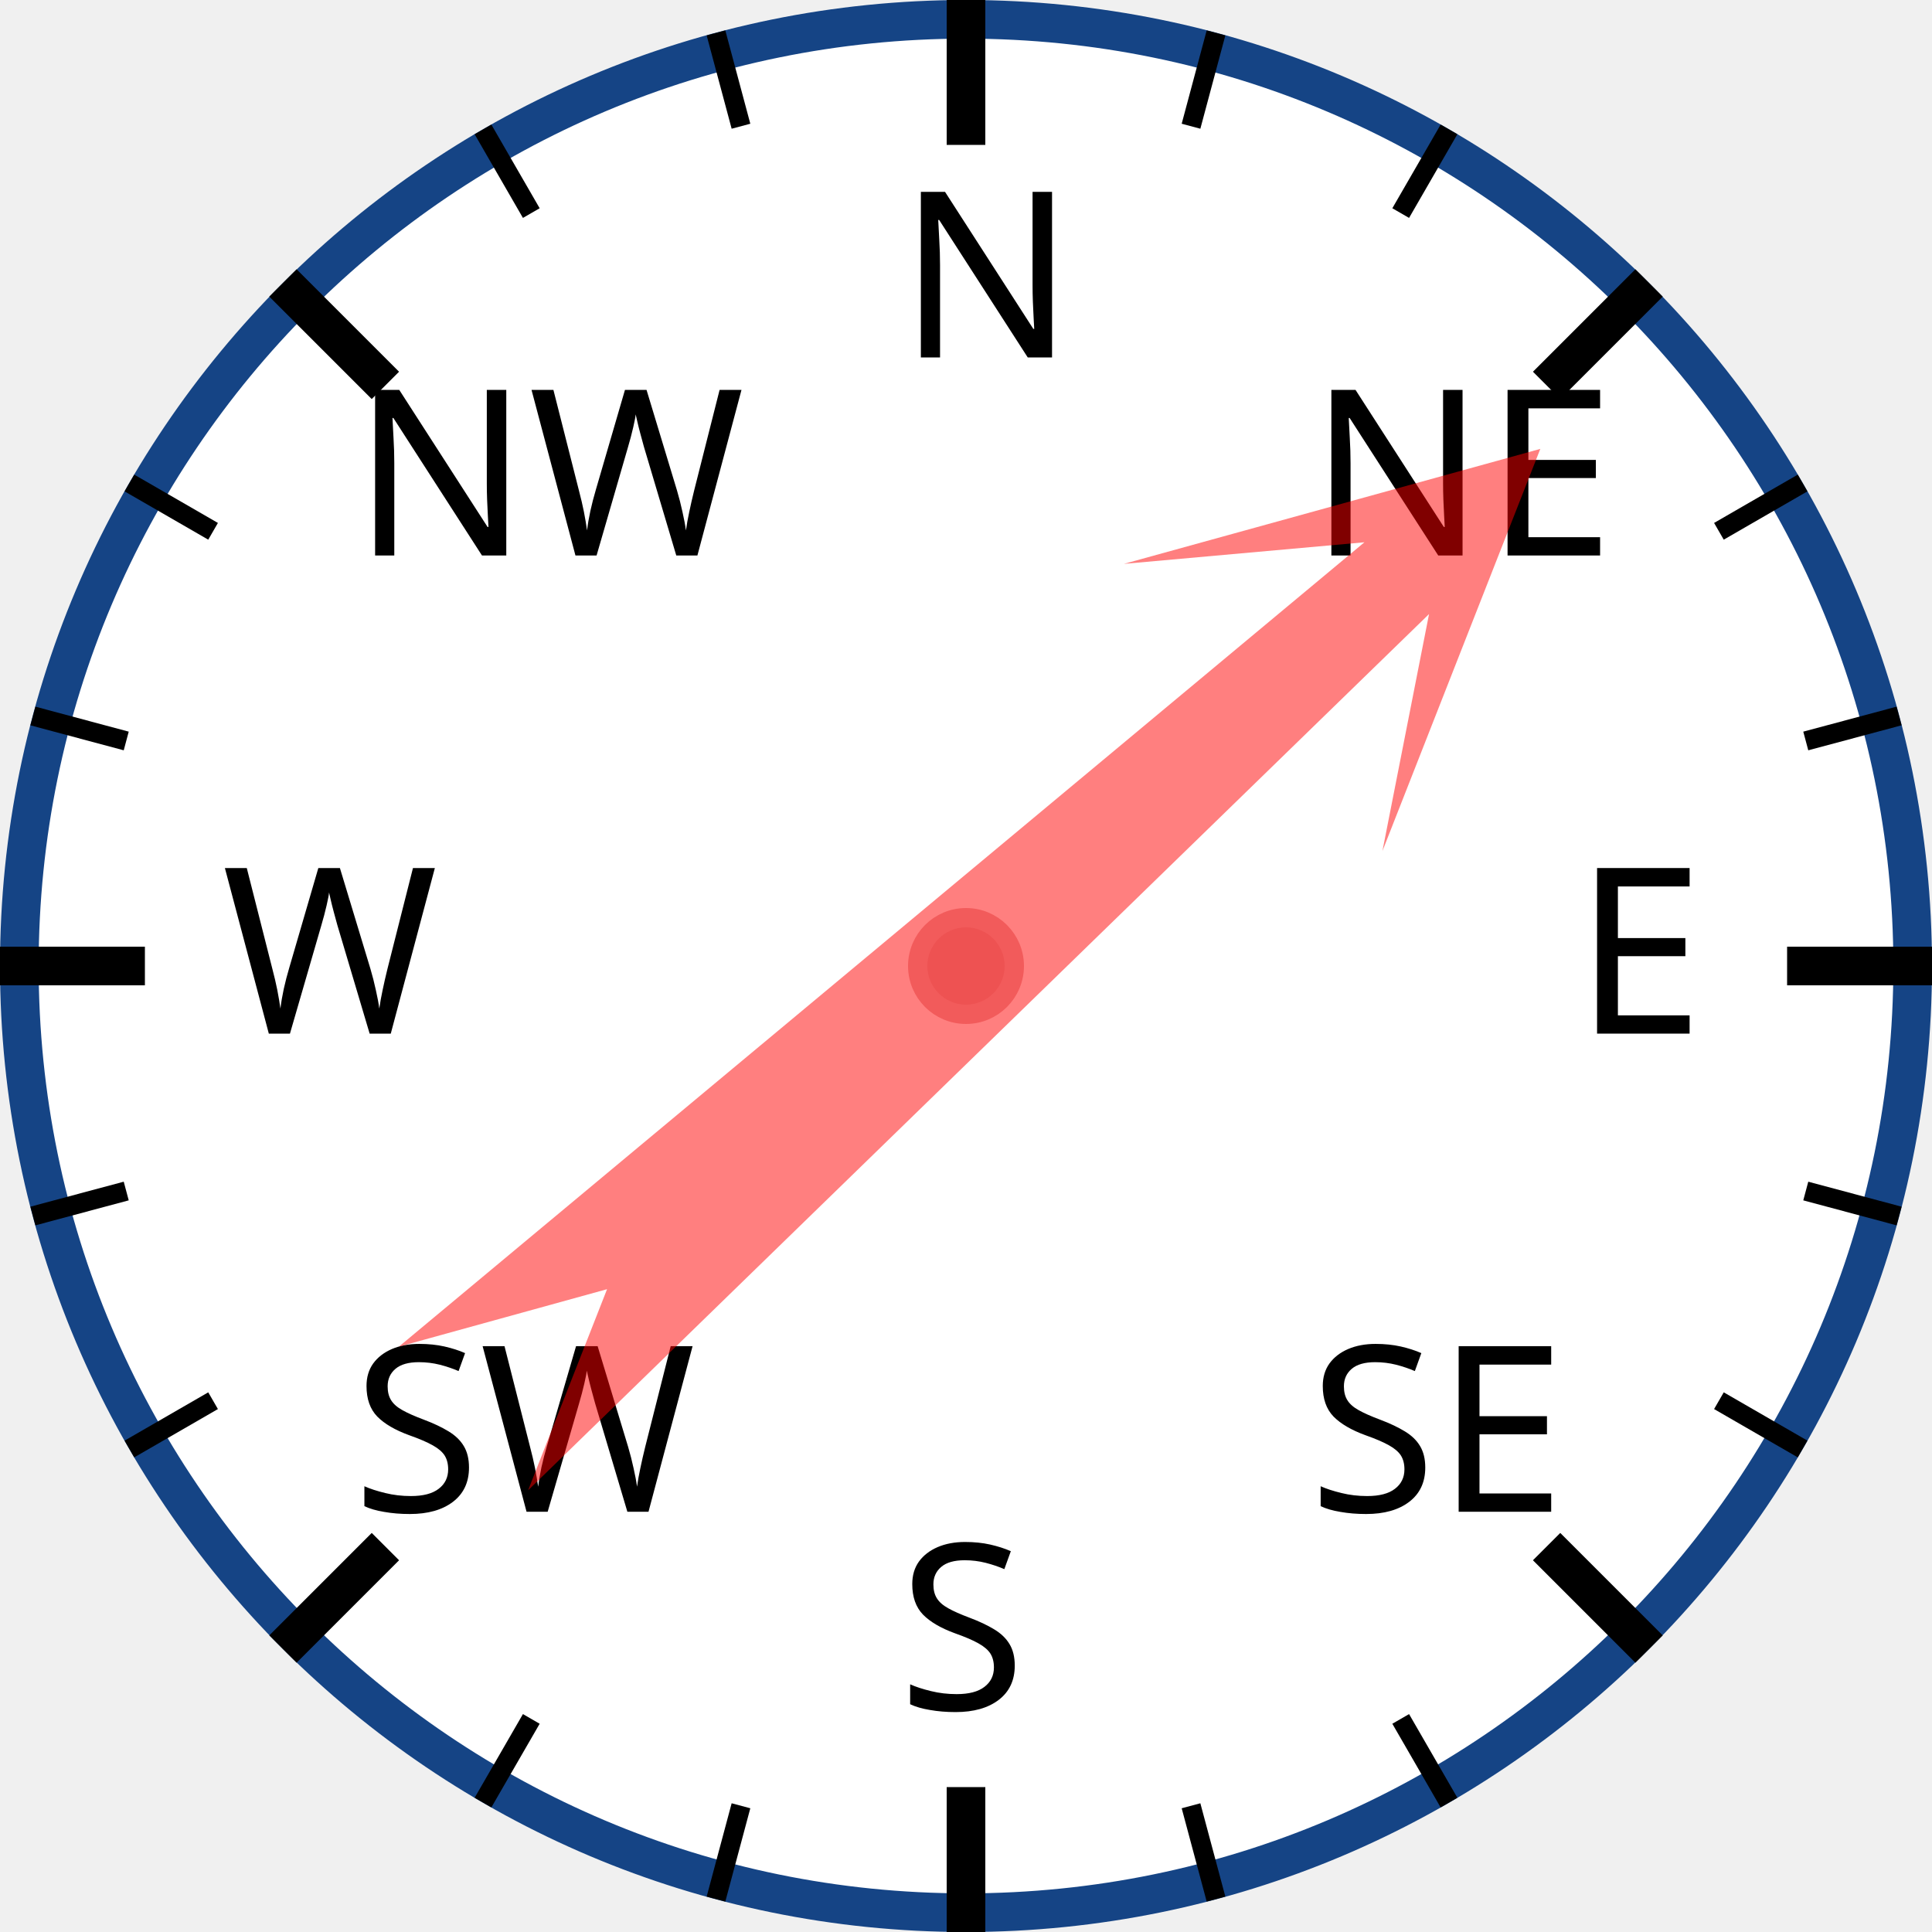
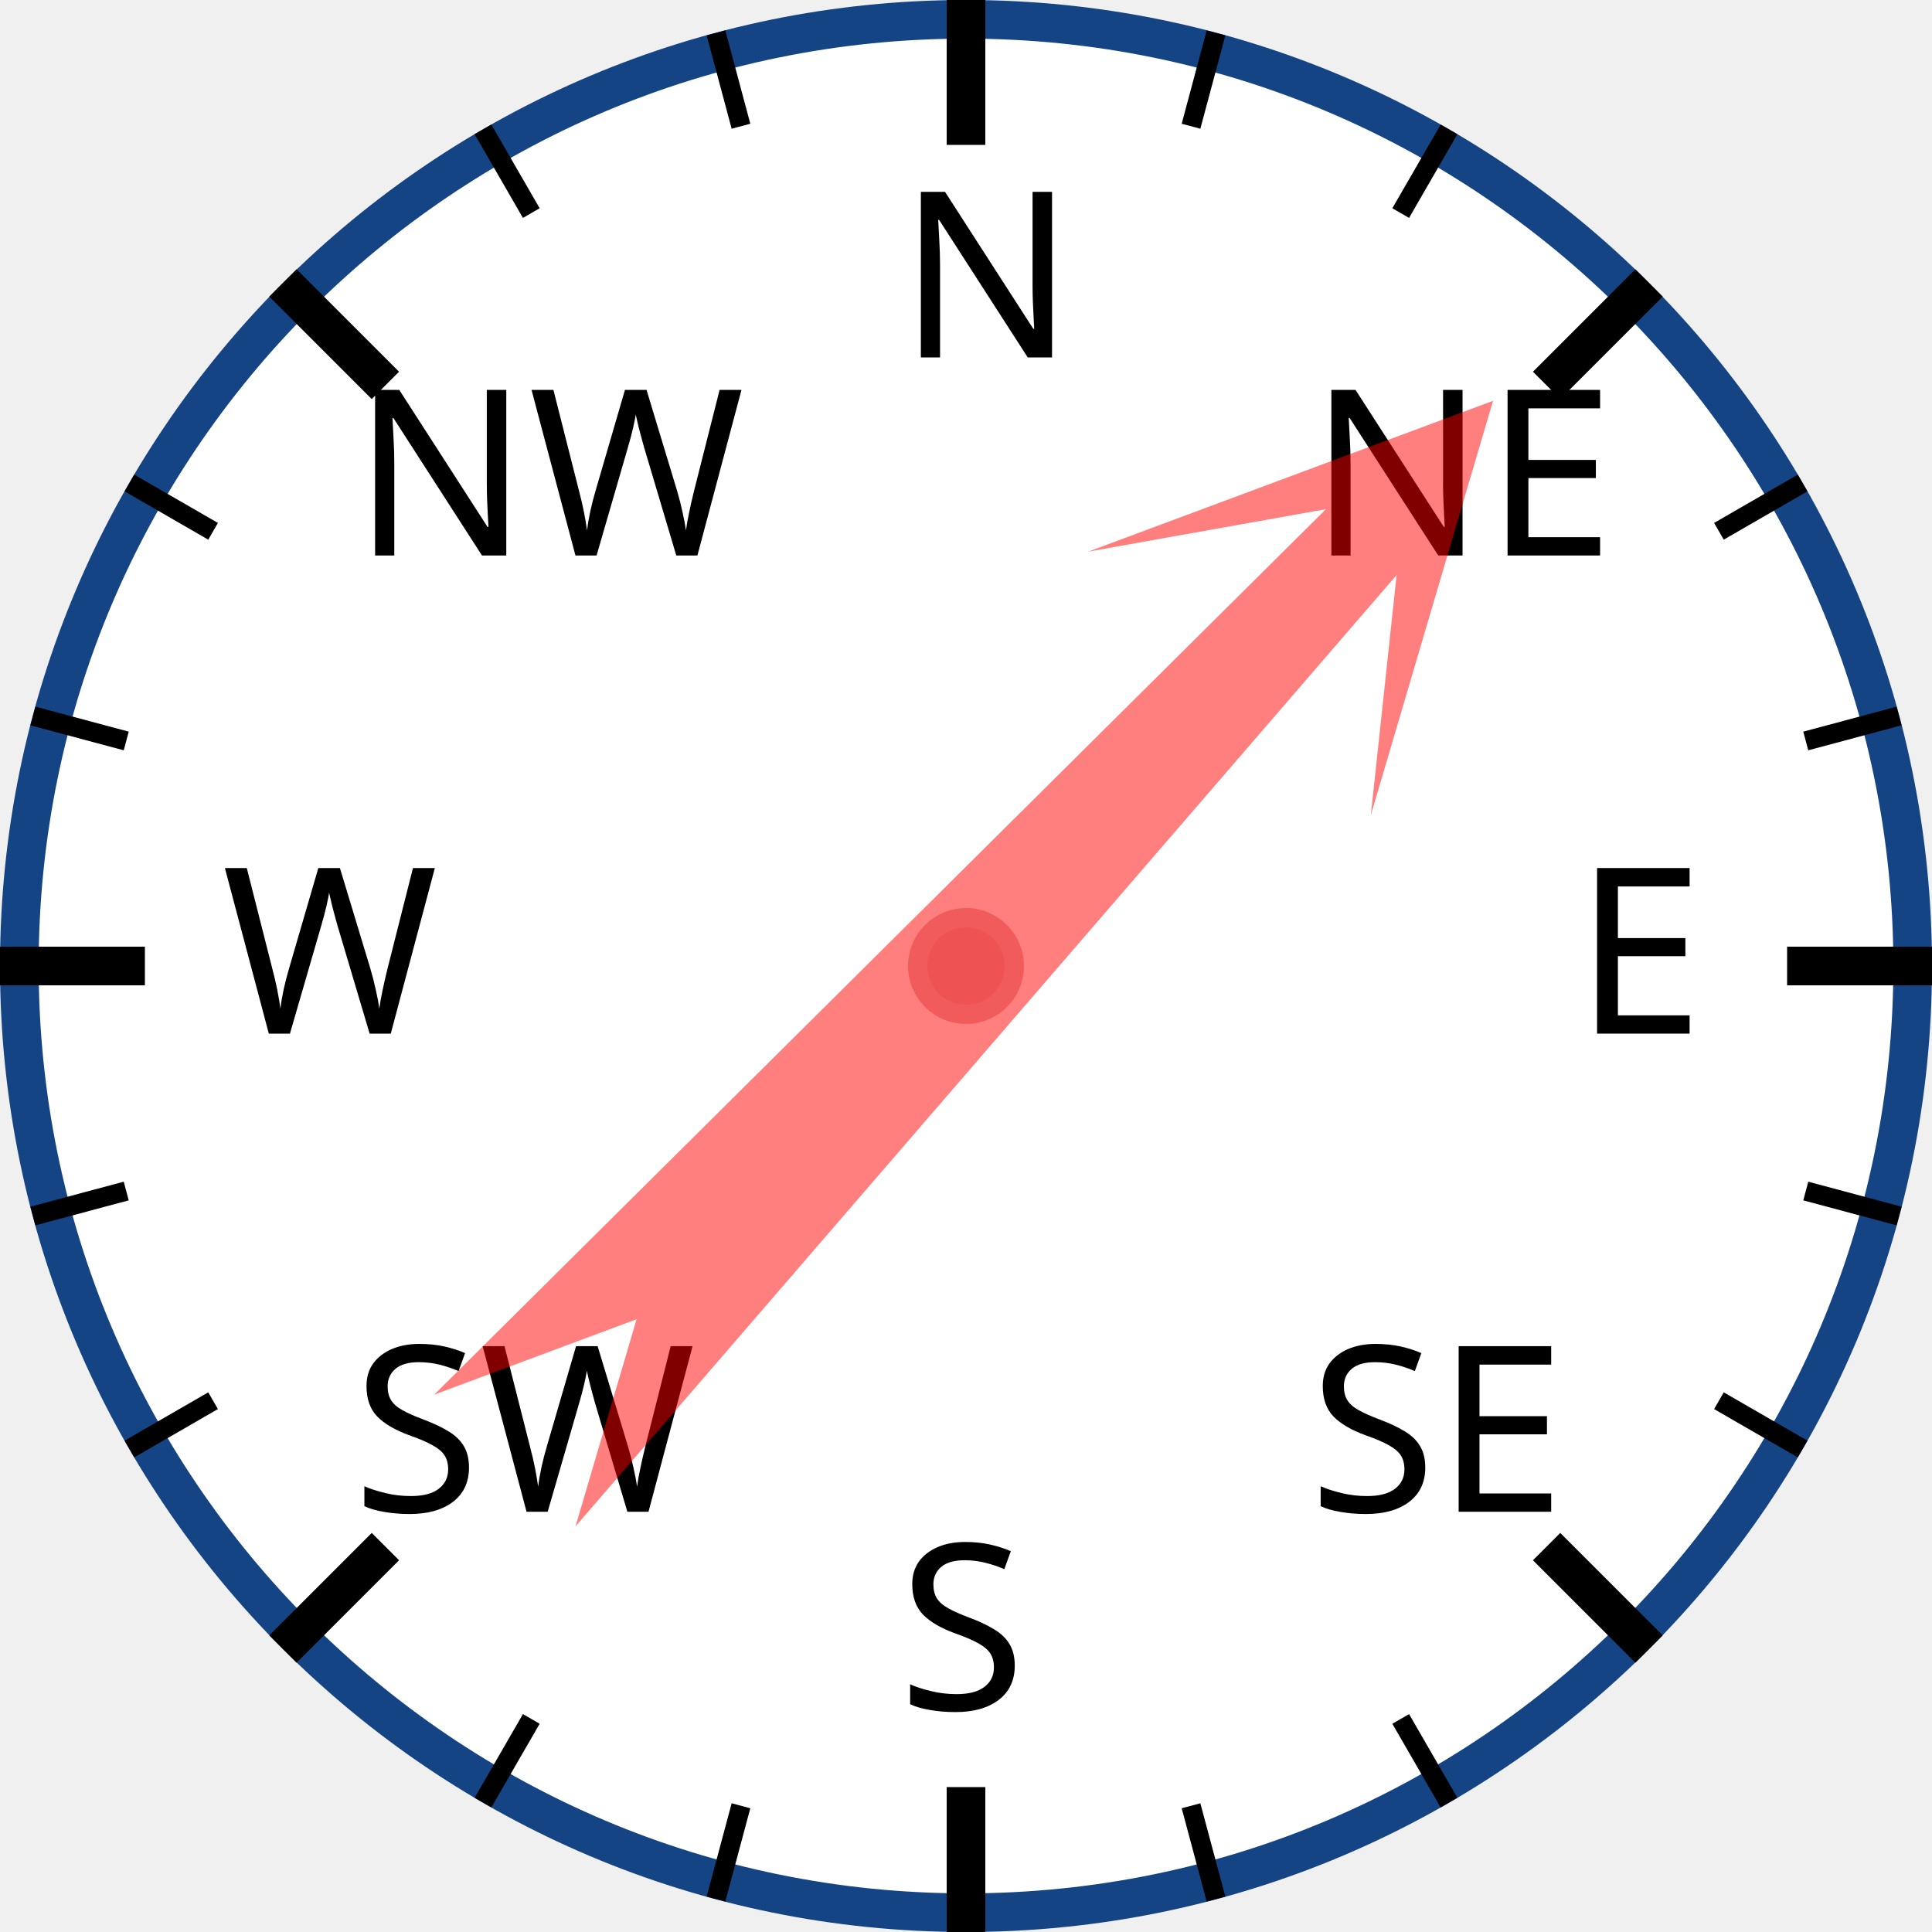
<svg xmlns="http://www.w3.org/2000/svg" width="120px" height="120px" viewBox="0 0 200 200">
  <circle cx="100" cy="100" r="98" style="fill: white; stroke: #154485; stroke-width: 4;" />
  <text x="93.0" y="37.0" style="font-family: sans-serif; font-size: 18pt;">N</text>
  <line x1="100.0" y1="0.0" x2="100.0" y2="15.0" style="stroke: black; stroke-width: 4;" />
  <line x1="74.118" y1="3.407" x2="76.706" y2="13.067" style="stroke: black; stroke-width: 2;" />
  <line x1="50" y1="13.397" x2="55" y2="22.058" style="stroke: black; stroke-width: 2;" />
  <text x="36.503" y="57.503" style="font-family: sans-serif; font-size: 18pt;">NW</text>
  <line x1="29.289" y1="29.289" x2="39.896" y2="39.896" style="stroke: black; stroke-width: 4;" />
  <line x1="13.397" y1="50" x2="22.058" y2="55" style="stroke: black; stroke-width: 2;" />
  <line x1="3.407" y1="74.118" x2="13.067" y2="76.706" style="stroke: black; stroke-width: 2;" />
  <text x="23.0" y="107.0" style="font-family: sans-serif; font-size: 18pt;">W</text>
  <line x1="0.0" y1="100.0" x2="15.0" y2="100.0" style="stroke: black; stroke-width: 4;" />
  <line x1="3.407" y1="125.882" x2="13.067" y2="123.294" style="stroke: black; stroke-width: 2;" />
  <line x1="13.397" y1="150" x2="22.058" y2="145" style="stroke: black; stroke-width: 2;" />
  <text x="36.503" y="156.497" style="font-family: sans-serif; font-size: 18pt;">SW</text>
  <line x1="29.289" y1="170.711" x2="39.896" y2="160.104" style="stroke: black; stroke-width: 4;" />
  <line x1="50" y1="186.603" x2="55" y2="177.942" style="stroke: black; stroke-width: 2;" />
  <line x1="74.118" y1="196.593" x2="76.706" y2="186.933" style="stroke: black; stroke-width: 2;" />
  <text x="93" y="177.0" style="font-family: sans-serif; font-size: 18pt;">S</text>
  <line x1="100" y1="200.0" x2="100" y2="185.0" style="stroke: black; stroke-width: 4;" />
  <line x1="125.882" y1="196.593" x2="123.294" y2="186.933" style="stroke: black; stroke-width: 2;" />
  <line x1="150.0" y1="186.603" x2="145.0" y2="177.942" style="stroke: black; stroke-width: 2;" />
  <text x="135.497" y="156.497" style="font-family: sans-serif; font-size: 18pt;">SE</text>
  <line x1="170.711" y1="170.711" x2="160.104" y2="160.104" style="stroke: black; stroke-width: 4;" />
  <line x1="186.603" y1="150" x2="177.942" y2="145" style="stroke: black; stroke-width: 2;" />
  <line x1="196.593" y1="125.882" x2="186.933" y2="123.294" style="stroke: black; stroke-width: 2;" />
  <text x="163.0" y="107" style="font-family: sans-serif; font-size: 18pt;">E</text>
  <line x1="200.0" y1="100" x2="185.0" y2="100" style="stroke: black; stroke-width: 4;" />
  <line x1="196.593" y1="74.118" x2="186.933" y2="76.706" style="stroke: black; stroke-width: 2;" />
  <line x1="186.603" y1="50" x2="177.942" y2="55" style="stroke: black; stroke-width: 2;" />
  <text x="135.497" y="57.503" style="font-family: sans-serif; font-size: 18pt;">NE</text>
  <line x1="170.711" y1="29.289" x2="160.104" y2="39.896" style="stroke: black; stroke-width: 4;" />
  <line x1="150" y1="13.397" x2="145" y2="22.058" style="stroke: black; stroke-width: 2;" />
  <line x1="125.882" y1="3.407" x2="123.294" y2="13.067" style="stroke: black; stroke-width: 2;" />
-   <polygon points="100 20 120 60 105 40 110 170 100 150 90 170 95 40 80 60" style="fill: red; fill-opacity: 0.5;" transform="rotate(48,100,100)" />
+   <polygon points="100 20 120 60 105 40 110 170 100 150 90 170 95 40 80 60" style="fill: red; fill-opacity: 0.5;" transform="rotate(43,100,100)" />
  <circle cx="100" cy="100" r="5" style="fill: #EE5252; stroke: #F25B5B; stroke-width: 2;" />
</svg>
